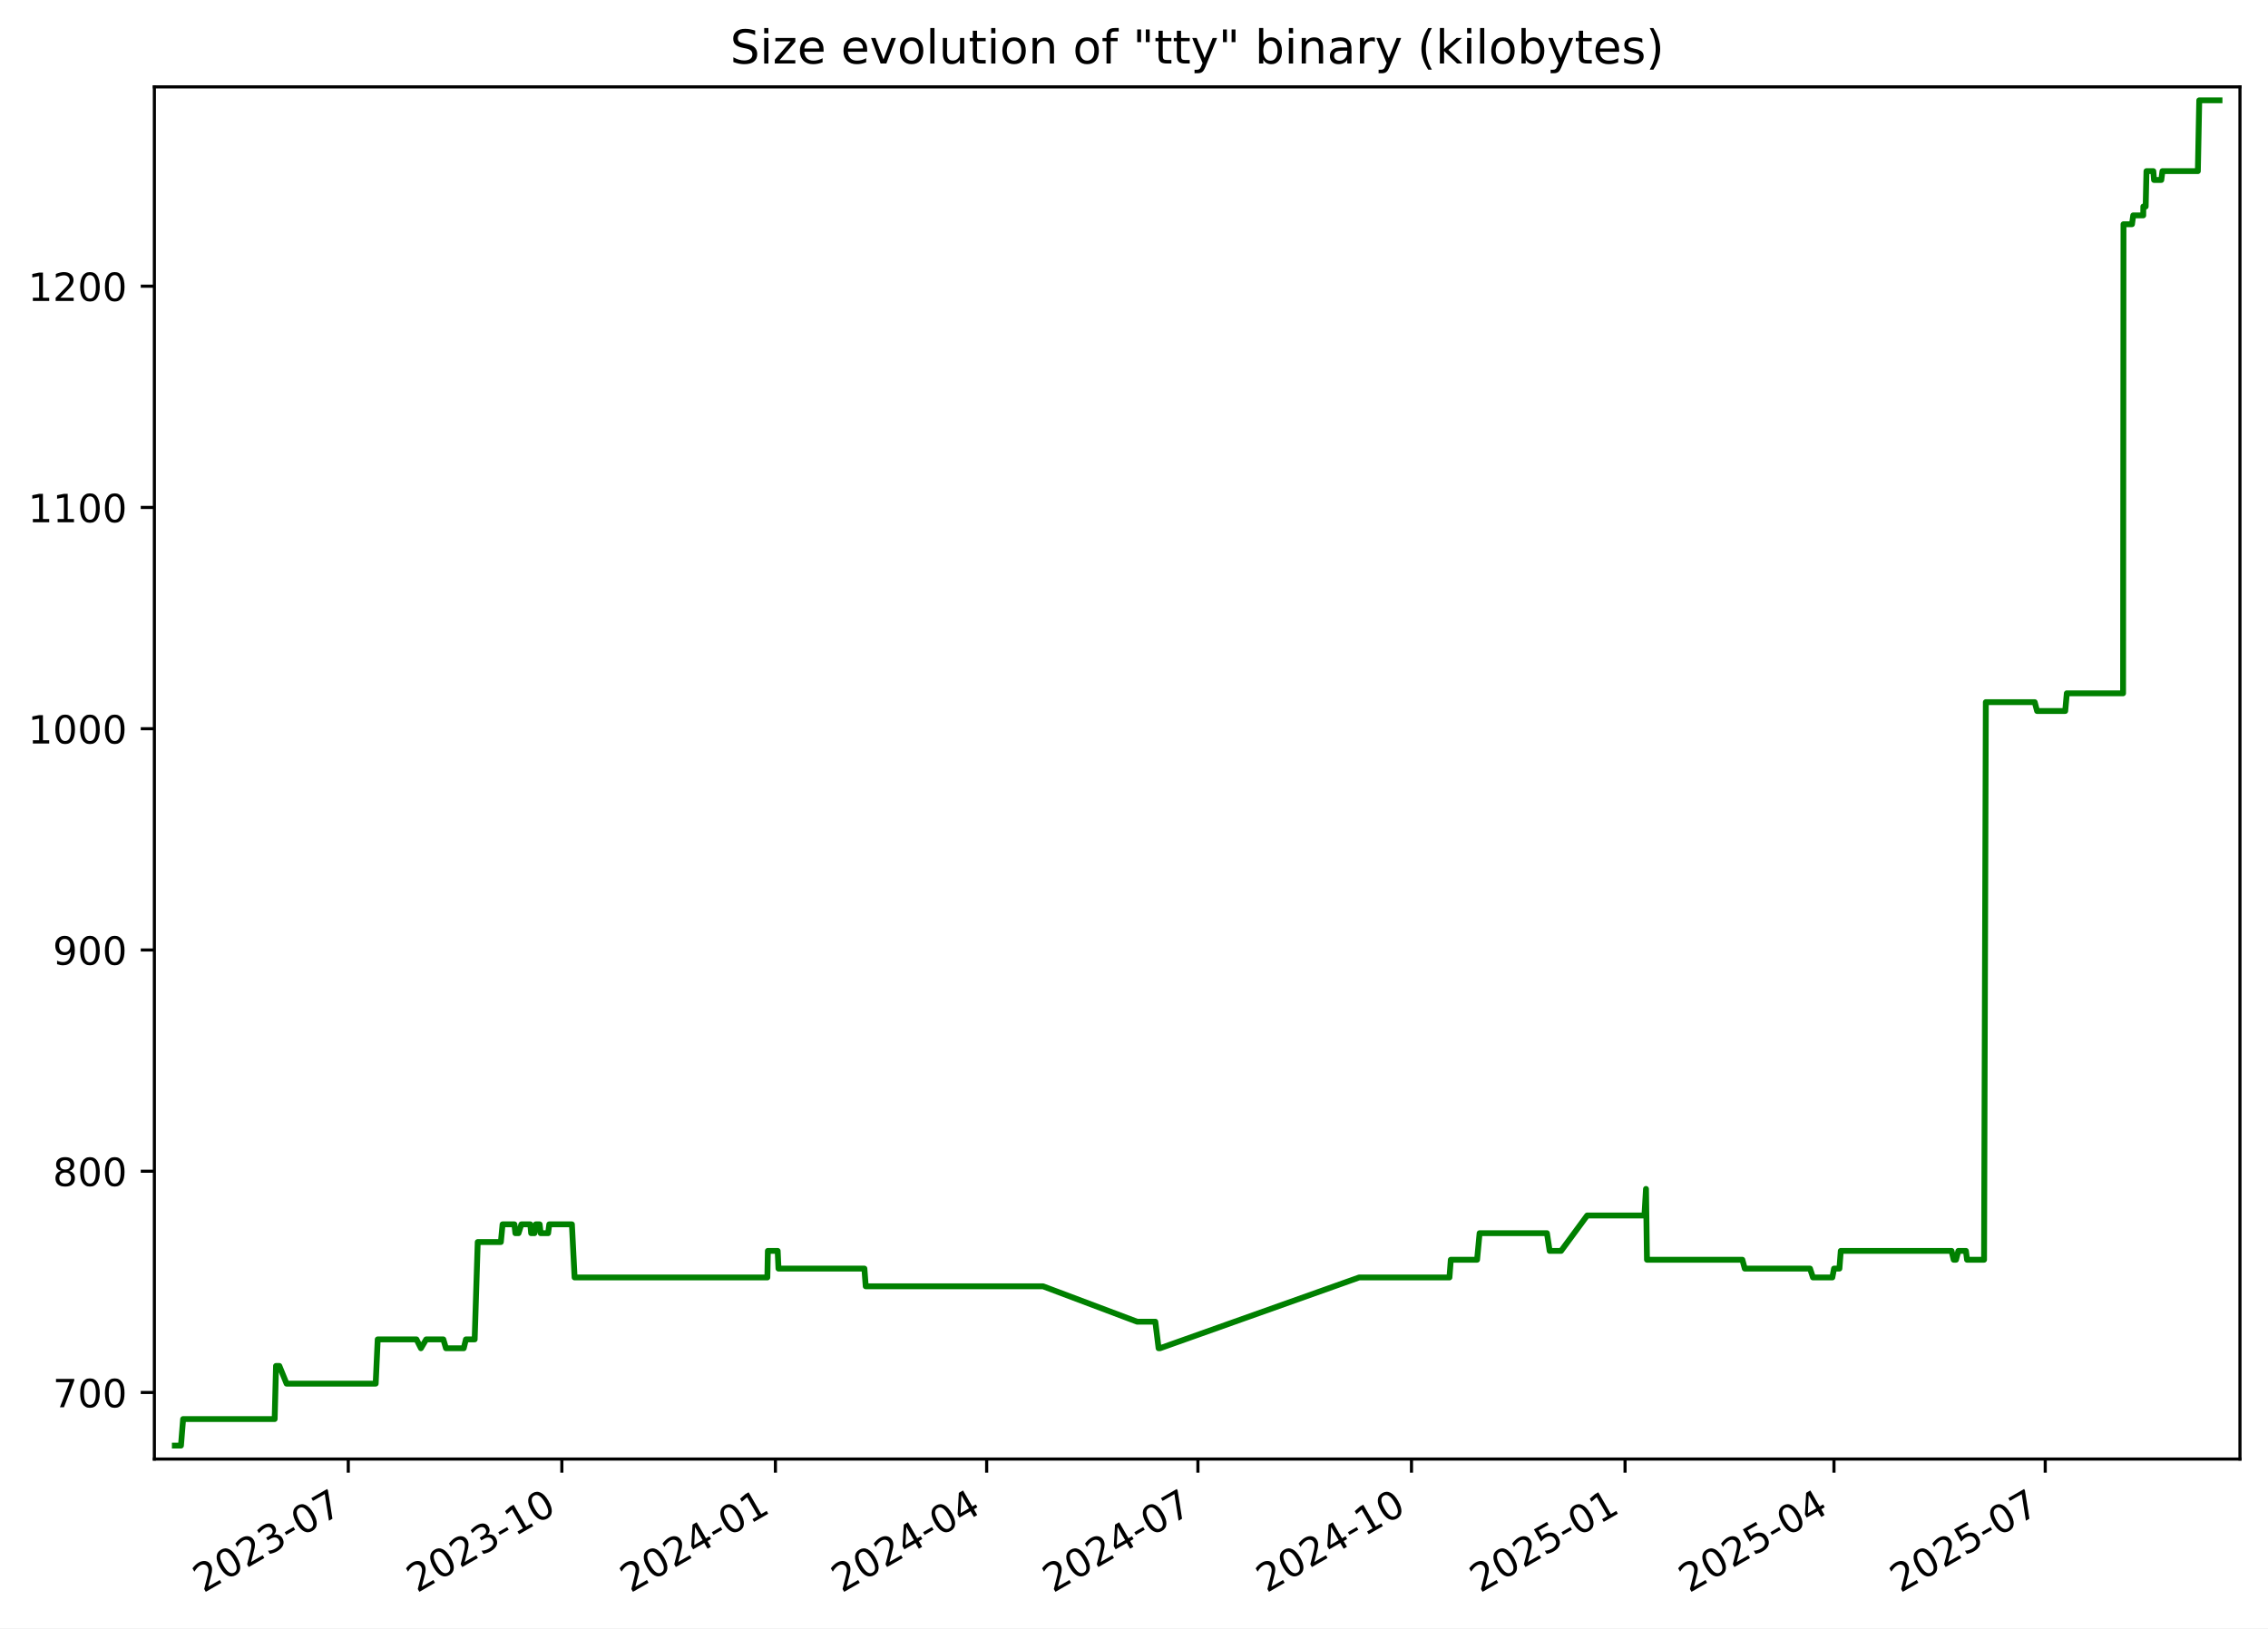
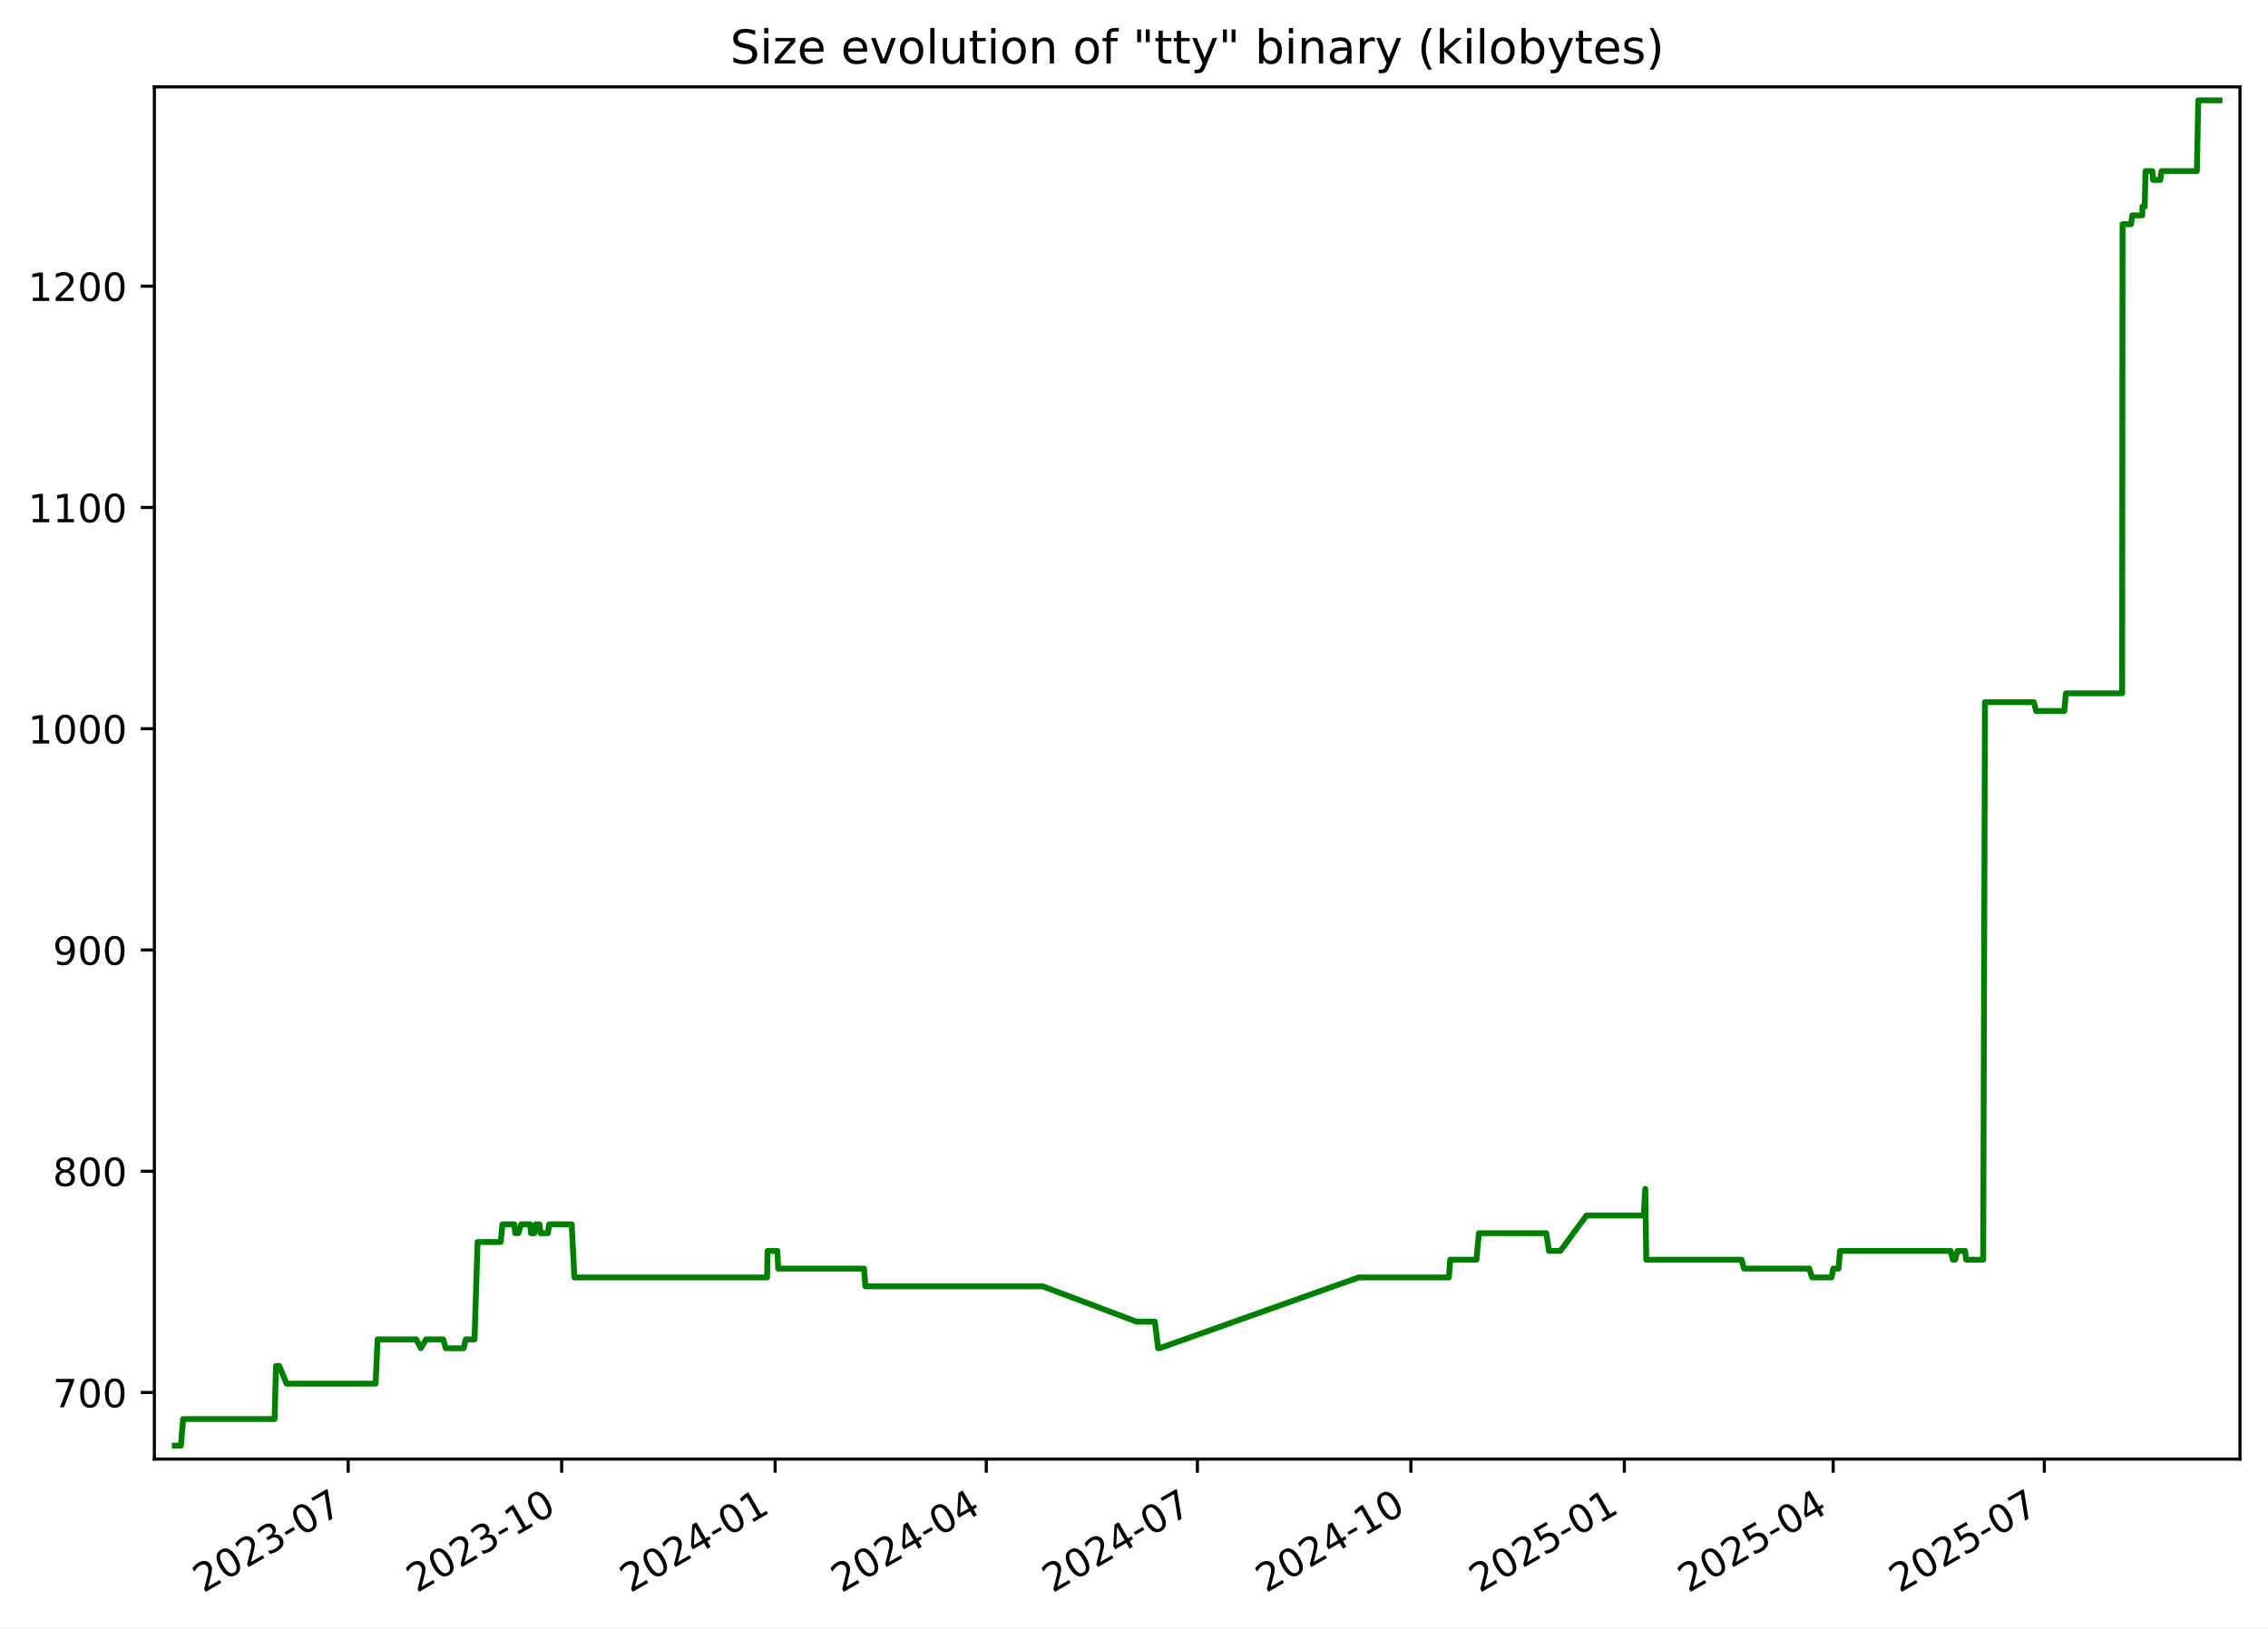
<svg xmlns="http://www.w3.org/2000/svg" xmlns:xlink="http://www.w3.org/1999/xlink" width="582.53pt" height="418.303pt" viewBox="0 0 582.53 418.303" version="1.1">
  <defs>
    <style type="text/css">*{stroke-linejoin: round; stroke-linecap: butt}</style>
  </defs>
  <g id="figure_1">
    <g id="patch_1">
      <path d="M -0 418.303  L 582.53 418.303  L 582.53 0  L -0 0  z " style="fill: #ffffff" />
    </g>
    <g id="axes_1">
      <g id="patch_2">
        <path d="M 39.65 374.83  L 575.33 374.83  L 575.33 22.318  L 39.65 22.318  z " style="fill: #ffffff" />
      </g>
      <g id="matplotlib.axis_1">
        <g id="xtick_1">
          <g id="line2d_1">
            <defs>
-               <path id="md7a9be7925" d="M 0 0  L 0 3.5  " style="stroke: #000000; stroke-width: 0.8" />
+               <path id="mab2957201b" d="M 0 0  L 0 3.5  " style="stroke: #000000; stroke-width: 0.8" />
            </defs>
            <g>
-               <use xlink:href="#md7a9be7925" x="89.454" y="374.83" style="stroke: #000000; stroke-width: 0.8" />
+               <use xlink:href="#mab2957201b" x="89.432" y="374.83" style="stroke: #000000; stroke-width: 0.8" />
            </g>
          </g>
          <g id="text_1">
-             <g transform="translate(52.22899 409.302) rotate(-30) scale(0.1 -0.1)">
+             <g transform="translate(52.20736 409.302) rotate(-30) scale(0.1 -0.1)">
              <defs>
                <path id="DejaVuSans-32" d="M 1228 531  L 3431 531  L 3431 0  L 469 0  L 469 531  Q 828 903 1448 1529  Q 2069 2156 2228 2338  Q 2531 2678 2651 2914  Q 2772 3150 2772 3378  Q 2772 3750 2511 3984  Q 2250 4219 1831 4219  Q 1534 4219 1204 4116  Q 875 4013 500 3803  L 500 4441  Q 881 4594 1212 4672  Q 1544 4750 1819 4750  Q 2544 4750 2975 4387  Q 3406 4025 3406 3419  Q 3406 3131 3298 2873  Q 3191 2616 2906 2266  Q 2828 2175 2409 1742  Q 1991 1309 1228 531  z " transform="scale(0.015625)" />
                <path id="DejaVuSans-30" d="M 2034 4250  Q 1547 4250 1301 3770  Q 1056 3291 1056 2328  Q 1056 1369 1301 889  Q 1547 409 2034 409  Q 2525 409 2770 889  Q 3016 1369 3016 2328  Q 3016 3291 2770 3770  Q 2525 4250 2034 4250  z M 2034 4750  Q 2819 4750 3233 4129  Q 3647 3509 3647 2328  Q 3647 1150 3233 529  Q 2819 -91 2034 -91  Q 1250 -91 836 529  Q 422 1150 422 2328  Q 422 3509 836 4129  Q 1250 4750 2034 4750  z " transform="scale(0.015625)" />
                <path id="DejaVuSans-33" d="M 2597 2516  Q 3050 2419 3304 2112  Q 3559 1806 3559 1356  Q 3559 666 3084 287  Q 2609 -91 1734 -91  Q 1441 -91 1130 -33  Q 819 25 488 141  L 488 750  Q 750 597 1062 519  Q 1375 441 1716 441  Q 2309 441 2620 675  Q 2931 909 2931 1356  Q 2931 1769 2642 2001  Q 2353 2234 1838 2234  L 1294 2234  L 1294 2753  L 1863 2753  Q 2328 2753 2575 2939  Q 2822 3125 2822 3475  Q 2822 3834 2567 4026  Q 2313 4219 1838 4219  Q 1578 4219 1281 4162  Q 984 4106 628 3988  L 628 4550  Q 988 4650 1302 4700  Q 1616 4750 1894 4750  Q 2613 4750 3031 4423  Q 3450 4097 3450 3541  Q 3450 3153 3228 2886  Q 3006 2619 2597 2516  z " transform="scale(0.015625)" />
                <path id="DejaVuSans-2d" d="M 313 2009  L 1997 2009  L 1997 1497  L 313 1497  L 313 2009  z " transform="scale(0.015625)" />
                <path id="DejaVuSans-37" d="M 525 4666  L 3525 4666  L 3525 4397  L 1831 0  L 1172 0  L 2766 4134  L 525 4134  L 525 4666  z " transform="scale(0.015625)" />
              </defs>
              <use xlink:href="#DejaVuSans-32" />
              <use xlink:href="#DejaVuSans-30" x="63.623" />
              <use xlink:href="#DejaVuSans-32" x="127.246" />
              <use xlink:href="#DejaVuSans-33" x="190.869" />
              <use xlink:href="#DejaVuSans-2d" x="254.492" />
              <use xlink:href="#DejaVuSans-30" x="290.576" />
              <use xlink:href="#DejaVuSans-37" x="354.199" />
            </g>
          </g>
        </g>
        <g id="xtick_2">
          <g id="line2d_2">
            <g>
-               <use xlink:href="#md7a9be7925" x="144.309" y="374.83" style="stroke: #000000; stroke-width: 0.8" />
+               <use xlink:href="#mab2957201b" x="144.26" y="374.83" style="stroke: #000000; stroke-width: 0.8" />
            </g>
          </g>
          <g id="text_2">
-             <g transform="translate(107.0839 409.302) rotate(-30) scale(0.1 -0.1)">
+             <g transform="translate(107.0356 409.302) rotate(-30) scale(0.1 -0.1)">
              <defs>
                <path id="DejaVuSans-31" d="M 794 531  L 1825 531  L 1825 4091  L 703 3866  L 703 4441  L 1819 4666  L 2450 4666  L 2450 531  L 3481 531  L 3481 0  L 794 0  L 794 531  z " transform="scale(0.015625)" />
              </defs>
              <use xlink:href="#DejaVuSans-32" />
              <use xlink:href="#DejaVuSans-30" x="63.623" />
              <use xlink:href="#DejaVuSans-32" x="127.246" />
              <use xlink:href="#DejaVuSans-33" x="190.869" />
              <use xlink:href="#DejaVuSans-2d" x="254.492" />
              <use xlink:href="#DejaVuSans-31" x="290.576" />
              <use xlink:href="#DejaVuSans-30" x="354.199" />
            </g>
          </g>
        </g>
        <g id="xtick_3">
          <g id="line2d_3">
            <g>
-               <use xlink:href="#md7a9be7925" x="199.164" y="374.83" style="stroke: #000000; stroke-width: 0.8" />
+               <use xlink:href="#mab2957201b" x="199.089" y="374.83" style="stroke: #000000; stroke-width: 0.8" />
            </g>
          </g>
          <g id="text_3">
-             <g transform="translate(161.9388 409.302) rotate(-30) scale(0.1 -0.1)">
+             <g transform="translate(161.8639 409.302) rotate(-30) scale(0.1 -0.1)">
              <defs>
                <path id="DejaVuSans-34" d="M 2419 4116  L 825 1625  L 2419 1625  L 2419 4116  z M 2253 4666  L 3047 4666  L 3047 1625  L 3713 1625  L 3713 1100  L 3047 1100  L 3047 0  L 2419 0  L 2419 1100  L 313 1100  L 313 1709  L 2253 4666  z " transform="scale(0.015625)" />
              </defs>
              <use xlink:href="#DejaVuSans-32" />
              <use xlink:href="#DejaVuSans-30" x="63.623" />
              <use xlink:href="#DejaVuSans-32" x="127.246" />
              <use xlink:href="#DejaVuSans-34" x="190.869" />
              <use xlink:href="#DejaVuSans-2d" x="254.492" />
              <use xlink:href="#DejaVuSans-30" x="290.576" />
              <use xlink:href="#DejaVuSans-31" x="354.199" />
            </g>
          </g>
        </g>
        <g id="xtick_4">
          <g id="line2d_4">
            <g>
-               <use xlink:href="#md7a9be7925" x="253.422" y="374.83" style="stroke: #000000; stroke-width: 0.8" />
+               <use xlink:href="#mab2957201b" x="253.321" y="374.83" style="stroke: #000000; stroke-width: 0.8" />
            </g>
          </g>
          <g id="text_4">
-             <g transform="translate(216.1974 409.302) rotate(-30) scale(0.1 -0.1)">
+             <g transform="translate(216.0961 409.302) rotate(-30) scale(0.1 -0.1)">
              <use xlink:href="#DejaVuSans-32" />
              <use xlink:href="#DejaVuSans-30" x="63.623" />
              <use xlink:href="#DejaVuSans-32" x="127.246" />
              <use xlink:href="#DejaVuSans-34" x="190.869" />
              <use xlink:href="#DejaVuSans-2d" x="254.492" />
              <use xlink:href="#DejaVuSans-30" x="290.576" />
              <use xlink:href="#DejaVuSans-34" x="354.199" />
            </g>
          </g>
        </g>
        <g id="xtick_5">
          <g id="line2d_5">
            <g>
-               <use xlink:href="#md7a9be7925" x="307.681" y="374.83" style="stroke: #000000; stroke-width: 0.8" />
+               <use xlink:href="#mab2957201b" x="307.553" y="374.83" style="stroke: #000000; stroke-width: 0.8" />
            </g>
          </g>
          <g id="text_5">
-             <g transform="translate(270.456 409.302) rotate(-30) scale(0.1 -0.1)">
+             <g transform="translate(270.3284 409.302) rotate(-30) scale(0.1 -0.1)">
              <use xlink:href="#DejaVuSans-32" />
              <use xlink:href="#DejaVuSans-30" x="63.623" />
              <use xlink:href="#DejaVuSans-32" x="127.246" />
              <use xlink:href="#DejaVuSans-34" x="190.869" />
              <use xlink:href="#DejaVuSans-2d" x="254.492" />
              <use xlink:href="#DejaVuSans-30" x="290.576" />
              <use xlink:href="#DejaVuSans-37" x="354.199" />
            </g>
          </g>
        </g>
        <g id="xtick_6">
          <g id="line2d_6">
            <g>
-               <use xlink:href="#md7a9be7925" x="362.536" y="374.83" style="stroke: #000000; stroke-width: 0.8" />
+               <use xlink:href="#mab2957201b" x="362.382" y="374.83" style="stroke: #000000; stroke-width: 0.8" />
            </g>
          </g>
          <g id="text_6">
-             <g transform="translate(325.3109 409.302) rotate(-30) scale(0.1 -0.1)">
+             <g transform="translate(325.1567 409.302) rotate(-30) scale(0.1 -0.1)">
              <use xlink:href="#DejaVuSans-32" />
              <use xlink:href="#DejaVuSans-30" x="63.623" />
              <use xlink:href="#DejaVuSans-32" x="127.246" />
              <use xlink:href="#DejaVuSans-34" x="190.869" />
              <use xlink:href="#DejaVuSans-2d" x="254.492" />
              <use xlink:href="#DejaVuSans-31" x="290.576" />
              <use xlink:href="#DejaVuSans-30" x="354.199" />
            </g>
          </g>
        </g>
        <g id="xtick_7">
          <g id="line2d_7">
            <g>
-               <use xlink:href="#md7a9be7925" x="417.391" y="374.83" style="stroke: #000000; stroke-width: 0.8" />
+               <use xlink:href="#mab2957201b" x="417.21" y="374.83" style="stroke: #000000; stroke-width: 0.8" />
            </g>
          </g>
          <g id="text_7">
-             <g transform="translate(380.1658 409.302) rotate(-30) scale(0.1 -0.1)">
+             <g transform="translate(379.9849 409.302) rotate(-30) scale(0.1 -0.1)">
              <defs>
                <path id="DejaVuSans-35" d="M 691 4666  L 3169 4666  L 3169 4134  L 1269 4134  L 1269 2991  Q 1406 3038 1543 3061  Q 1681 3084 1819 3084  Q 2600 3084 3056 2656  Q 3513 2228 3513 1497  Q 3513 744 3044 326  Q 2575 -91 1722 -91  Q 1428 -91 1123 -41  Q 819 9 494 109  L 494 744  Q 775 591 1075 516  Q 1375 441 1709 441  Q 2250 441 2565 725  Q 2881 1009 2881 1497  Q 2881 1984 2565 2268  Q 2250 2553 1709 2553  Q 1456 2553 1204 2497  Q 953 2441 691 2322  L 691 4666  z " transform="scale(0.015625)" />
              </defs>
              <use xlink:href="#DejaVuSans-32" />
              <use xlink:href="#DejaVuSans-30" x="63.623" />
              <use xlink:href="#DejaVuSans-32" x="127.246" />
              <use xlink:href="#DejaVuSans-35" x="190.869" />
              <use xlink:href="#DejaVuSans-2d" x="254.492" />
              <use xlink:href="#DejaVuSans-30" x="290.576" />
              <use xlink:href="#DejaVuSans-31" x="354.199" />
            </g>
          </g>
        </g>
        <g id="xtick_8">
          <g id="line2d_8">
            <g>
-               <use xlink:href="#md7a9be7925" x="471.053" y="374.83" style="stroke: #000000; stroke-width: 0.8" />
+               <use xlink:href="#mab2957201b" x="470.846" y="374.83" style="stroke: #000000; stroke-width: 0.8" />
            </g>
          </g>
          <g id="text_8">
-             <g transform="translate(433.8282 409.302) rotate(-30) scale(0.1 -0.1)">
+             <g transform="translate(433.6213 409.302) rotate(-30) scale(0.1 -0.1)">
              <use xlink:href="#DejaVuSans-32" />
              <use xlink:href="#DejaVuSans-30" x="63.623" />
              <use xlink:href="#DejaVuSans-32" x="127.246" />
              <use xlink:href="#DejaVuSans-35" x="190.869" />
              <use xlink:href="#DejaVuSans-2d" x="254.492" />
              <use xlink:href="#DejaVuSans-30" x="290.576" />
              <use xlink:href="#DejaVuSans-34" x="354.199" />
            </g>
          </g>
        </g>
        <g id="xtick_9">
          <g id="line2d_9">
            <g>
-               <use xlink:href="#md7a9be7925" x="525.312" y="374.83" style="stroke: #000000; stroke-width: 0.8" />
+               <use xlink:href="#mab2957201b" x="525.078" y="374.83" style="stroke: #000000; stroke-width: 0.8" />
            </g>
          </g>
          <g id="text_9">
-             <g transform="translate(488.0868 409.302) rotate(-30) scale(0.1 -0.1)">
+             <g transform="translate(487.8535 409.302) rotate(-30) scale(0.1 -0.1)">
              <use xlink:href="#DejaVuSans-32" />
              <use xlink:href="#DejaVuSans-30" x="63.623" />
              <use xlink:href="#DejaVuSans-32" x="127.246" />
              <use xlink:href="#DejaVuSans-35" x="190.869" />
              <use xlink:href="#DejaVuSans-2d" x="254.492" />
              <use xlink:href="#DejaVuSans-30" x="290.576" />
              <use xlink:href="#DejaVuSans-37" x="354.199" />
            </g>
          </g>
        </g>
      </g>
      <g id="matplotlib.axis_2">
        <g id="ytick_1">
          <g id="line2d_10">
            <defs>
-               <path id="m48e86cb003" d="M 0 0  L -3.5 0  " style="stroke: #000000; stroke-width: 0.8" />
+               <path id="m7146012e6d" d="M 0 0  L -3.5 0  " style="stroke: #000000; stroke-width: 0.8" />
            </defs>
            <g>
-               <use xlink:href="#m48e86cb003" x="39.65" y="357.732" style="stroke: #000000; stroke-width: 0.8" />
+               <use xlink:href="#m7146012e6d" x="39.65" y="357.732" style="stroke: #000000; stroke-width: 0.8" />
            </g>
          </g>
          <g id="text_10">
            <g transform="translate(13.5625 361.5312) scale(0.1 -0.1)">
              <use xlink:href="#DejaVuSans-37" />
              <use xlink:href="#DejaVuSans-30" x="63.623" />
              <use xlink:href="#DejaVuSans-30" x="127.246" />
            </g>
          </g>
        </g>
        <g id="ytick_2">
          <g id="line2d_11">
            <g>
-               <use xlink:href="#m48e86cb003" x="39.65" y="300.89" style="stroke: #000000; stroke-width: 0.8" />
+               <use xlink:href="#m7146012e6d" x="39.65" y="300.89" style="stroke: #000000; stroke-width: 0.8" />
            </g>
          </g>
          <g id="text_11">
            <g transform="translate(13.5625 304.6891) scale(0.1 -0.1)">
              <defs>
                <path id="DejaVuSans-38" d="M 2034 2216  Q 1584 2216 1326 1975  Q 1069 1734 1069 1313  Q 1069 891 1326 650  Q 1584 409 2034 409  Q 2484 409 2743 651  Q 3003 894 3003 1313  Q 3003 1734 2745 1975  Q 2488 2216 2034 2216  z M 1403 2484  Q 997 2584 770 2862  Q 544 3141 544 3541  Q 544 4100 942 4425  Q 1341 4750 2034 4750  Q 2731 4750 3128 4425  Q 3525 4100 3525 3541  Q 3525 3141 3298 2862  Q 3072 2584 2669 2484  Q 3125 2378 3379 2068  Q 3634 1759 3634 1313  Q 3634 634 3220 271  Q 2806 -91 2034 -91  Q 1263 -91 848 271  Q 434 634 434 1313  Q 434 1759 690 2068  Q 947 2378 1403 2484  z M 1172 3481  Q 1172 3119 1398 2916  Q 1625 2713 2034 2713  Q 2441 2713 2670 2916  Q 2900 3119 2900 3481  Q 2900 3844 2670 4047  Q 2441 4250 2034 4250  Q 1625 4250 1398 4047  Q 1172 3844 1172 3481  z " transform="scale(0.015625)" />
              </defs>
              <use xlink:href="#DejaVuSans-38" />
              <use xlink:href="#DejaVuSans-30" x="63.623" />
              <use xlink:href="#DejaVuSans-30" x="127.246" />
            </g>
          </g>
        </g>
        <g id="ytick_3">
          <g id="line2d_12">
            <g>
-               <use xlink:href="#m48e86cb003" x="39.65" y="244.048" style="stroke: #000000; stroke-width: 0.8" />
+               <use xlink:href="#m7146012e6d" x="39.65" y="244.048" style="stroke: #000000; stroke-width: 0.8" />
            </g>
          </g>
          <g id="text_12">
            <g transform="translate(13.5625 247.847) scale(0.1 -0.1)">
              <defs>
                <path id="DejaVuSans-39" d="M 703 97  L 703 672  Q 941 559 1184 500  Q 1428 441 1663 441  Q 2288 441 2617 861  Q 2947 1281 2994 2138  Q 2813 1869 2534 1725  Q 2256 1581 1919 1581  Q 1219 1581 811 2004  Q 403 2428 403 3163  Q 403 3881 828 4315  Q 1253 4750 1959 4750  Q 2769 4750 3195 4129  Q 3622 3509 3622 2328  Q 3622 1225 3098 567  Q 2575 -91 1691 -91  Q 1453 -91 1209 -44  Q 966 3 703 97  z M 1959 2075  Q 2384 2075 2632 2365  Q 2881 2656 2881 3163  Q 2881 3666 2632 3958  Q 2384 4250 1959 4250  Q 1534 4250 1286 3958  Q 1038 3666 1038 3163  Q 1038 2656 1286 2365  Q 1534 2075 1959 2075  z " transform="scale(0.015625)" />
              </defs>
              <use xlink:href="#DejaVuSans-39" />
              <use xlink:href="#DejaVuSans-30" x="63.623" />
              <use xlink:href="#DejaVuSans-30" x="127.246" />
            </g>
          </g>
        </g>
        <g id="ytick_4">
          <g id="line2d_13">
            <g>
-               <use xlink:href="#m48e86cb003" x="39.65" y="187.206" style="stroke: #000000; stroke-width: 0.8" />
+               <use xlink:href="#m7146012e6d" x="39.65" y="187.206" style="stroke: #000000; stroke-width: 0.8" />
            </g>
          </g>
          <g id="text_13">
            <g transform="translate(7.2 191.0049) scale(0.1 -0.1)">
              <use xlink:href="#DejaVuSans-31" />
              <use xlink:href="#DejaVuSans-30" x="63.623" />
              <use xlink:href="#DejaVuSans-30" x="127.246" />
              <use xlink:href="#DejaVuSans-30" x="190.869" />
            </g>
          </g>
        </g>
        <g id="ytick_5">
          <g id="line2d_14">
            <g>
-               <use xlink:href="#m48e86cb003" x="39.65" y="130.364" style="stroke: #000000; stroke-width: 0.8" />
+               <use xlink:href="#m7146012e6d" x="39.65" y="130.364" style="stroke: #000000; stroke-width: 0.8" />
            </g>
          </g>
          <g id="text_14">
            <g transform="translate(7.2 134.1628) scale(0.1 -0.1)">
              <use xlink:href="#DejaVuSans-31" />
              <use xlink:href="#DejaVuSans-31" x="63.623" />
              <use xlink:href="#DejaVuSans-30" x="127.246" />
              <use xlink:href="#DejaVuSans-30" x="190.869" />
            </g>
          </g>
        </g>
        <g id="ytick_6">
          <g id="line2d_15">
            <g>
-               <use xlink:href="#m48e86cb003" x="39.65" y="73.521" style="stroke: #000000; stroke-width: 0.8" />
+               <use xlink:href="#m7146012e6d" x="39.65" y="73.521" style="stroke: #000000; stroke-width: 0.8" />
            </g>
          </g>
          <g id="text_15">
            <g transform="translate(7.2 77.32071) scale(0.1 -0.1)">
              <use xlink:href="#DejaVuSans-31" />
              <use xlink:href="#DejaVuSans-32" x="63.623" />
              <use xlink:href="#DejaVuSans-30" x="127.246" />
              <use xlink:href="#DejaVuSans-30" x="190.869" />
            </g>
          </g>
        </g>
      </g>
      <g id="line2d_16">
-         <path d="M 44.902 371.374  L 46.48 371.374  L 47.032 364.553  L 70.548 364.553  L 70.898 350.911  L 71.75 350.911  L 73.608 355.458  L 96.495 355.458  L 97.014 344.09  L 106.971 344.09  L 108.114 346.364  L 109.466 344.09  L 113.87 344.09  L 114.544 346.364  L 119.111 346.364  L 119.67 344.09  L 121.919 344.09  L 122.704 319.079  L 128.645 319.079  L 129.083 314.532  L 132.124 314.532  L 132.371 316.806  L 133.184 316.806  L 133.912 314.532  L 136.209 314.532  L 136.421 316.806  L 137.282 316.806  L 137.617 314.532  L 138.603 314.532  L 138.87 316.806  L 140.784 316.806  L 141.079 314.532  L 146.891 314.532  L 147.582 328.174  L 197.094 328.174  L 197.223 321.353  L 199.745 321.353  L 199.951 325.9  L 222.021 325.9  L 222.356 330.448  L 267.9 330.448  L 292.066 339.543  L 296.743 339.543  L 297.583 346.364  L 297.946 346.364  L 349.111 328.174  L 372.288 328.174  L 372.635 323.627  L 379.385 323.627  L 380.03 316.806  L 397.328 316.806  L 398.028 321.353  L 400.964 321.353  L 407.661 312.258  L 422.373 312.258  L 422.77 305.437  L 423.02 323.627  L 447.518 323.627  L 448.144 325.9  L 464.902 325.9  L 465.655 328.174  L 470.633 328.174  L 471.063 325.9  L 472.448 325.9  L 472.799 321.353  L 501.247 321.353  L 501.796 323.627  L 502.393 323.627  L 502.997 321.353  L 504.943 321.353  L 505.23 323.627  L 509.601 323.627  L 510.054 180.385  L 522.612 180.385  L 523.221 182.658  L 530.446 182.658  L 530.856 178.111  L 545.308 178.111  L 545.415 57.606  L 547.598 57.606  L 547.912 55.332  L 550.488 55.332  L 550.508 53.058  L 551.111 53.058  L 551.315 43.964  L 553.074 43.964  L 553.258 46.237  L 555.124 46.237  L 555.42 43.964  L 564.516 43.964  L 564.871 25.774  L 570.078 25.774  L 570.078 25.774  " clip-path="url(#p9e9c42dd83)" style="fill: none; stroke: #008000; stroke-width: 1.5; stroke-linecap: square" />
+         <path d="M 44.902 371.374  L 46.479 371.374  L 47.031 364.553  L 70.536 364.553  L 70.885 350.911  L 71.736 350.911  L 73.594 355.458  L 96.47 355.458  L 96.989 344.09  L 106.941 344.09  L 108.083 346.364  L 109.435 344.09  L 113.836 344.09  L 114.511 346.364  L 119.075 346.364  L 119.633 344.09  L 121.881 344.09  L 122.666 319.079  L 128.605 319.079  L 129.042 314.532  L 132.082 314.532  L 132.328 316.806  L 133.141 316.806  L 133.869 314.532  L 136.164 314.532  L 136.377 316.806  L 137.237 316.806  L 137.572 314.532  L 138.558 314.532  L 138.824 316.806  L 140.738 316.806  L 141.032 314.532  L 146.841 314.532  L 147.532 328.174  L 197.021 328.174  L 197.149 321.353  L 199.67 321.353  L 199.876 325.9  L 221.935 325.9  L 222.27 330.448  L 267.791 330.448  L 291.946 339.543  L 296.621 339.543  L 297.46 346.364  L 297.823 346.364  L 348.963 328.174  L 372.129 328.174  L 372.476 323.627  L 379.222 323.627  L 379.867 316.806  L 397.157 316.806  L 397.856 321.353  L 400.791 321.353  L 407.485 312.258  L 422.189 312.258  L 422.587 305.437  L 422.837 323.627  L 447.322 323.627  L 447.948 325.9  L 464.698 325.9  L 465.451 328.174  L 470.427 328.174  L 470.856 325.9  L 472.24 325.9  L 472.591 321.353  L 501.026 321.353  L 501.574 323.627  L 502.171 323.627  L 502.774 321.353  L 504.72 321.353  L 505.006 323.627  L 509.375 323.627  L 509.828 180.385  L 522.38 180.385  L 522.988 182.658  L 530.211 182.658  L 530.62 178.111  L 545.065 178.111  L 545.172 57.606  L 547.354 57.606  L 547.668 55.332  L 550.243 55.332  L 550.262 53.058  L 550.865 53.058  L 551.069 43.964  L 552.827 43.964  L 553.011 46.237  L 554.876 46.237  L 555.172 43.964  L 564.264 43.964  L 564.618 25.774  L 570.078 25.774  L 570.078 25.774  " clip-path="url(#p4a57a3f8e9)" style="fill: none; stroke: #008000; stroke-width: 1.5; stroke-linecap: square" />
      </g>
      <g id="patch_3">
        <path d="M 39.65 374.83  L 39.65 22.318  " style="fill: none; stroke: #000000; stroke-width: 0.8; stroke-linejoin: miter; stroke-linecap: square" />
      </g>
      <g id="patch_4">
        <path d="M 575.33 374.83  L 575.33 22.318  " style="fill: none; stroke: #000000; stroke-width: 0.8; stroke-linejoin: miter; stroke-linecap: square" />
      </g>
      <g id="patch_5">
        <path d="M 39.65 374.83  L 575.33 374.83  " style="fill: none; stroke: #000000; stroke-width: 0.8; stroke-linejoin: miter; stroke-linecap: square" />
      </g>
      <g id="patch_6">
        <path d="M 39.65 22.318  L 575.33 22.318  " style="fill: none; stroke: #000000; stroke-width: 0.8; stroke-linejoin: miter; stroke-linecap: square" />
      </g>
      <g id="text_16">
        <g transform="translate(187.5387 16.31812) scale(0.12 -0.12)">
          <defs>
            <path id="DejaVuSans-53" d="M 3425 4513  L 3425 3897  Q 3066 4069 2747 4153  Q 2428 4238 2131 4238  Q 1616 4238 1336 4038  Q 1056 3838 1056 3469  Q 1056 3159 1242 3001  Q 1428 2844 1947 2747  L 2328 2669  Q 3034 2534 3370 2195  Q 3706 1856 3706 1288  Q 3706 609 3251 259  Q 2797 -91 1919 -91  Q 1588 -91 1214 -16  Q 841 59 441 206  L 441 856  Q 825 641 1194 531  Q 1563 422 1919 422  Q 2459 422 2753 634  Q 3047 847 3047 1241  Q 3047 1584 2836 1778  Q 2625 1972 2144 2069  L 1759 2144  Q 1053 2284 737 2584  Q 422 2884 422 3419  Q 422 4038 858 4394  Q 1294 4750 2059 4750  Q 2388 4750 2728 4690  Q 3069 4631 3425 4513  z " transform="scale(0.015625)" />
            <path id="DejaVuSans-69" d="M 603 3500  L 1178 3500  L 1178 0  L 603 0  L 603 3500  z M 603 4863  L 1178 4863  L 1178 4134  L 603 4134  L 603 4863  z " transform="scale(0.015625)" />
            <path id="DejaVuSans-7a" d="M 353 3500  L 3084 3500  L 3084 2975  L 922 459  L 3084 459  L 3084 0  L 275 0  L 275 525  L 2438 3041  L 353 3041  L 353 3500  z " transform="scale(0.015625)" />
            <path id="DejaVuSans-65" d="M 3597 1894  L 3597 1613  L 953 1613  Q 991 1019 1311 708  Q 1631 397 2203 397  Q 2534 397 2845 478  Q 3156 559 3463 722  L 3463 178  Q 3153 47 2828 -22  Q 2503 -91 2169 -91  Q 1331 -91 842 396  Q 353 884 353 1716  Q 353 2575 817 3079  Q 1281 3584 2069 3584  Q 2775 3584 3186 3129  Q 3597 2675 3597 1894  z M 3022 2063  Q 3016 2534 2758 2815  Q 2500 3097 2075 3097  Q 1594 3097 1305 2825  Q 1016 2553 972 2059  L 3022 2063  z " transform="scale(0.015625)" />
            <path id="DejaVuSans-20" transform="scale(0.015625)" />
            <path id="DejaVuSans-76" d="M 191 3500  L 800 3500  L 1894 563  L 2988 3500  L 3597 3500  L 2284 0  L 1503 0  L 191 3500  z " transform="scale(0.015625)" />
            <path id="DejaVuSans-6f" d="M 1959 3097  Q 1497 3097 1228 2736  Q 959 2375 959 1747  Q 959 1119 1226 758  Q 1494 397 1959 397  Q 2419 397 2687 759  Q 2956 1122 2956 1747  Q 2956 2369 2687 2733  Q 2419 3097 1959 3097  z M 1959 3584  Q 2709 3584 3137 3096  Q 3566 2609 3566 1747  Q 3566 888 3137 398  Q 2709 -91 1959 -91  Q 1206 -91 779 398  Q 353 888 353 1747  Q 353 2609 779 3096  Q 1206 3584 1959 3584  z " transform="scale(0.015625)" />
            <path id="DejaVuSans-6c" d="M 603 4863  L 1178 4863  L 1178 0  L 603 0  L 603 4863  z " transform="scale(0.015625)" />
            <path id="DejaVuSans-75" d="M 544 1381  L 544 3500  L 1119 3500  L 1119 1403  Q 1119 906 1312 657  Q 1506 409 1894 409  Q 2359 409 2629 706  Q 2900 1003 2900 1516  L 2900 3500  L 3475 3500  L 3475 0  L 2900 0  L 2900 538  Q 2691 219 2414 64  Q 2138 -91 1772 -91  Q 1169 -91 856 284  Q 544 659 544 1381  z M 1991 3584  L 1991 3584  z " transform="scale(0.015625)" />
            <path id="DejaVuSans-74" d="M 1172 4494  L 1172 3500  L 2356 3500  L 2356 3053  L 1172 3053  L 1172 1153  Q 1172 725 1289 603  Q 1406 481 1766 481  L 2356 481  L 2356 0  L 1766 0  Q 1100 0 847 248  Q 594 497 594 1153  L 594 3053  L 172 3053  L 172 3500  L 594 3500  L 594 4494  L 1172 4494  z " transform="scale(0.015625)" />
            <path id="DejaVuSans-6e" d="M 3513 2113  L 3513 0  L 2938 0  L 2938 2094  Q 2938 2591 2744 2837  Q 2550 3084 2163 3084  Q 1697 3084 1428 2787  Q 1159 2491 1159 1978  L 1159 0  L 581 0  L 581 3500  L 1159 3500  L 1159 2956  Q 1366 3272 1645 3428  Q 1925 3584 2291 3584  Q 2894 3584 3203 3211  Q 3513 2838 3513 2113  z " transform="scale(0.015625)" />
            <path id="DejaVuSans-66" d="M 2375 4863  L 2375 4384  L 1825 4384  Q 1516 4384 1395 4259  Q 1275 4134 1275 3809  L 1275 3500  L 2222 3500  L 2222 3053  L 1275 3053  L 1275 0  L 697 0  L 697 3053  L 147 3053  L 147 3500  L 697 3500  L 697 3744  Q 697 4328 969 4595  Q 1241 4863 1831 4863  L 2375 4863  z " transform="scale(0.015625)" />
            <path id="DejaVuSans-22" d="M 1147 4666  L 1147 2931  L 616 2931  L 616 4666  L 1147 4666  z M 2328 4666  L 2328 2931  L 1797 2931  L 1797 4666  L 2328 4666  z " transform="scale(0.015625)" />
            <path id="DejaVuSans-79" d="M 2059 -325  Q 1816 -950 1584 -1140  Q 1353 -1331 966 -1331  L 506 -1331  L 506 -850  L 844 -850  Q 1081 -850 1212 -737  Q 1344 -625 1503 -206  L 1606 56  L 191 3500  L 800 3500  L 1894 763  L 2988 3500  L 3597 3500  L 2059 -325  z " transform="scale(0.015625)" />
            <path id="DejaVuSans-62" d="M 3116 1747  Q 3116 2381 2855 2742  Q 2594 3103 2138 3103  Q 1681 3103 1420 2742  Q 1159 2381 1159 1747  Q 1159 1113 1420 752  Q 1681 391 2138 391  Q 2594 391 2855 752  Q 3116 1113 3116 1747  z M 1159 2969  Q 1341 3281 1617 3432  Q 1894 3584 2278 3584  Q 2916 3584 3314 3078  Q 3713 2572 3713 1747  Q 3713 922 3314 415  Q 2916 -91 2278 -91  Q 1894 -91 1617 61  Q 1341 213 1159 525  L 1159 0  L 581 0  L 581 4863  L 1159 4863  L 1159 2969  z " transform="scale(0.015625)" />
            <path id="DejaVuSans-61" d="M 2194 1759  Q 1497 1759 1228 1600  Q 959 1441 959 1056  Q 959 750 1161 570  Q 1363 391 1709 391  Q 2188 391 2477 730  Q 2766 1069 2766 1631  L 2766 1759  L 2194 1759  z M 3341 1997  L 3341 0  L 2766 0  L 2766 531  Q 2569 213 2275 61  Q 1981 -91 1556 -91  Q 1019 -91 701 211  Q 384 513 384 1019  Q 384 1609 779 1909  Q 1175 2209 1959 2209  L 2766 2209  L 2766 2266  Q 2766 2663 2505 2880  Q 2244 3097 1772 3097  Q 1472 3097 1187 3025  Q 903 2953 641 2809  L 641 3341  Q 956 3463 1253 3523  Q 1550 3584 1831 3584  Q 2591 3584 2966 3190  Q 3341 2797 3341 1997  z " transform="scale(0.015625)" />
            <path id="DejaVuSans-72" d="M 2631 2963  Q 2534 3019 2420 3045  Q 2306 3072 2169 3072  Q 1681 3072 1420 2755  Q 1159 2438 1159 1844  L 1159 0  L 581 0  L 581 3500  L 1159 3500  L 1159 2956  Q 1341 3275 1631 3429  Q 1922 3584 2338 3584  Q 2397 3584 2469 3576  Q 2541 3569 2628 3553  L 2631 2963  z " transform="scale(0.015625)" />
            <path id="DejaVuSans-28" d="M 1984 4856  Q 1566 4138 1362 3434  Q 1159 2731 1159 2009  Q 1159 1288 1364 580  Q 1569 -128 1984 -844  L 1484 -844  Q 1016 -109 783 600  Q 550 1309 550 2009  Q 550 2706 781 3412  Q 1013 4119 1484 4856  L 1984 4856  z " transform="scale(0.015625)" />
            <path id="DejaVuSans-6b" d="M 581 4863  L 1159 4863  L 1159 1991  L 2875 3500  L 3609 3500  L 1753 1863  L 3688 0  L 2938 0  L 1159 1709  L 1159 0  L 581 0  L 581 4863  z " transform="scale(0.015625)" />
            <path id="DejaVuSans-73" d="M 2834 3397  L 2834 2853  Q 2591 2978 2328 3040  Q 2066 3103 1784 3103  Q 1356 3103 1142 2972  Q 928 2841 928 2578  Q 928 2378 1081 2264  Q 1234 2150 1697 2047  L 1894 2003  Q 2506 1872 2764 1633  Q 3022 1394 3022 966  Q 3022 478 2636 193  Q 2250 -91 1575 -91  Q 1294 -91 989 -36  Q 684 19 347 128  L 347 722  Q 666 556 975 473  Q 1284 391 1588 391  Q 1994 391 2212 530  Q 2431 669 2431 922  Q 2431 1156 2273 1281  Q 2116 1406 1581 1522  L 1381 1569  Q 847 1681 609 1914  Q 372 2147 372 2553  Q 372 3047 722 3315  Q 1072 3584 1716 3584  Q 2034 3584 2315 3537  Q 2597 3491 2834 3397  z " transform="scale(0.015625)" />
            <path id="DejaVuSans-29" d="M 513 4856  L 1013 4856  Q 1481 4119 1714 3412  Q 1947 2706 1947 2009  Q 1947 1309 1714 600  Q 1481 -109 1013 -844  L 513 -844  Q 928 -128 1133 580  Q 1338 1288 1338 2009  Q 1338 2731 1133 3434  Q 928 4138 513 4856  z " transform="scale(0.015625)" />
          </defs>
          <use xlink:href="#DejaVuSans-53" />
          <use xlink:href="#DejaVuSans-69" x="63.477" />
          <use xlink:href="#DejaVuSans-7a" x="91.26" />
          <use xlink:href="#DejaVuSans-65" x="143.75" />
          <use xlink:href="#DejaVuSans-20" x="205.273" />
          <use xlink:href="#DejaVuSans-65" x="237.061" />
          <use xlink:href="#DejaVuSans-76" x="298.584" />
          <use xlink:href="#DejaVuSans-6f" x="357.764" />
          <use xlink:href="#DejaVuSans-6c" x="418.945" />
          <use xlink:href="#DejaVuSans-75" x="446.729" />
          <use xlink:href="#DejaVuSans-74" x="510.107" />
          <use xlink:href="#DejaVuSans-69" x="549.316" />
          <use xlink:href="#DejaVuSans-6f" x="577.1" />
          <use xlink:href="#DejaVuSans-6e" x="638.281" />
          <use xlink:href="#DejaVuSans-20" x="701.66" />
          <use xlink:href="#DejaVuSans-6f" x="733.447" />
          <use xlink:href="#DejaVuSans-66" x="794.629" />
          <use xlink:href="#DejaVuSans-20" x="829.834" />
          <use xlink:href="#DejaVuSans-22" x="861.621" />
          <use xlink:href="#DejaVuSans-74" x="907.617" />
          <use xlink:href="#DejaVuSans-74" x="946.826" />
          <use xlink:href="#DejaVuSans-79" x="986.035" />
          <use xlink:href="#DejaVuSans-22" x="1045.215" />
          <use xlink:href="#DejaVuSans-20" x="1091.211" />
          <use xlink:href="#DejaVuSans-62" x="1122.998" />
          <use xlink:href="#DejaVuSans-69" x="1186.475" />
          <use xlink:href="#DejaVuSans-6e" x="1214.258" />
          <use xlink:href="#DejaVuSans-61" x="1277.637" />
          <use xlink:href="#DejaVuSans-72" x="1338.916" />
          <use xlink:href="#DejaVuSans-79" x="1380.029" />
          <use xlink:href="#DejaVuSans-20" x="1439.209" />
          <use xlink:href="#DejaVuSans-28" x="1470.996" />
          <use xlink:href="#DejaVuSans-6b" x="1510.01" />
          <use xlink:href="#DejaVuSans-69" x="1567.92" />
          <use xlink:href="#DejaVuSans-6c" x="1595.703" />
          <use xlink:href="#DejaVuSans-6f" x="1623.486" />
          <use xlink:href="#DejaVuSans-62" x="1684.668" />
          <use xlink:href="#DejaVuSans-79" x="1748.145" />
          <use xlink:href="#DejaVuSans-74" x="1807.324" />
          <use xlink:href="#DejaVuSans-65" x="1846.533" />
          <use xlink:href="#DejaVuSans-73" x="1908.057" />
          <use xlink:href="#DejaVuSans-29" x="1960.156" />
        </g>
      </g>
    </g>
  </g>
  <defs>
-     <clipPath id="p9e9c42dd83">
+     <clipPath id="p4a57a3f8e9">
      <rect x="39.65" y="22.318" width="535.68" height="352.512" />
    </clipPath>
  </defs>
</svg>
